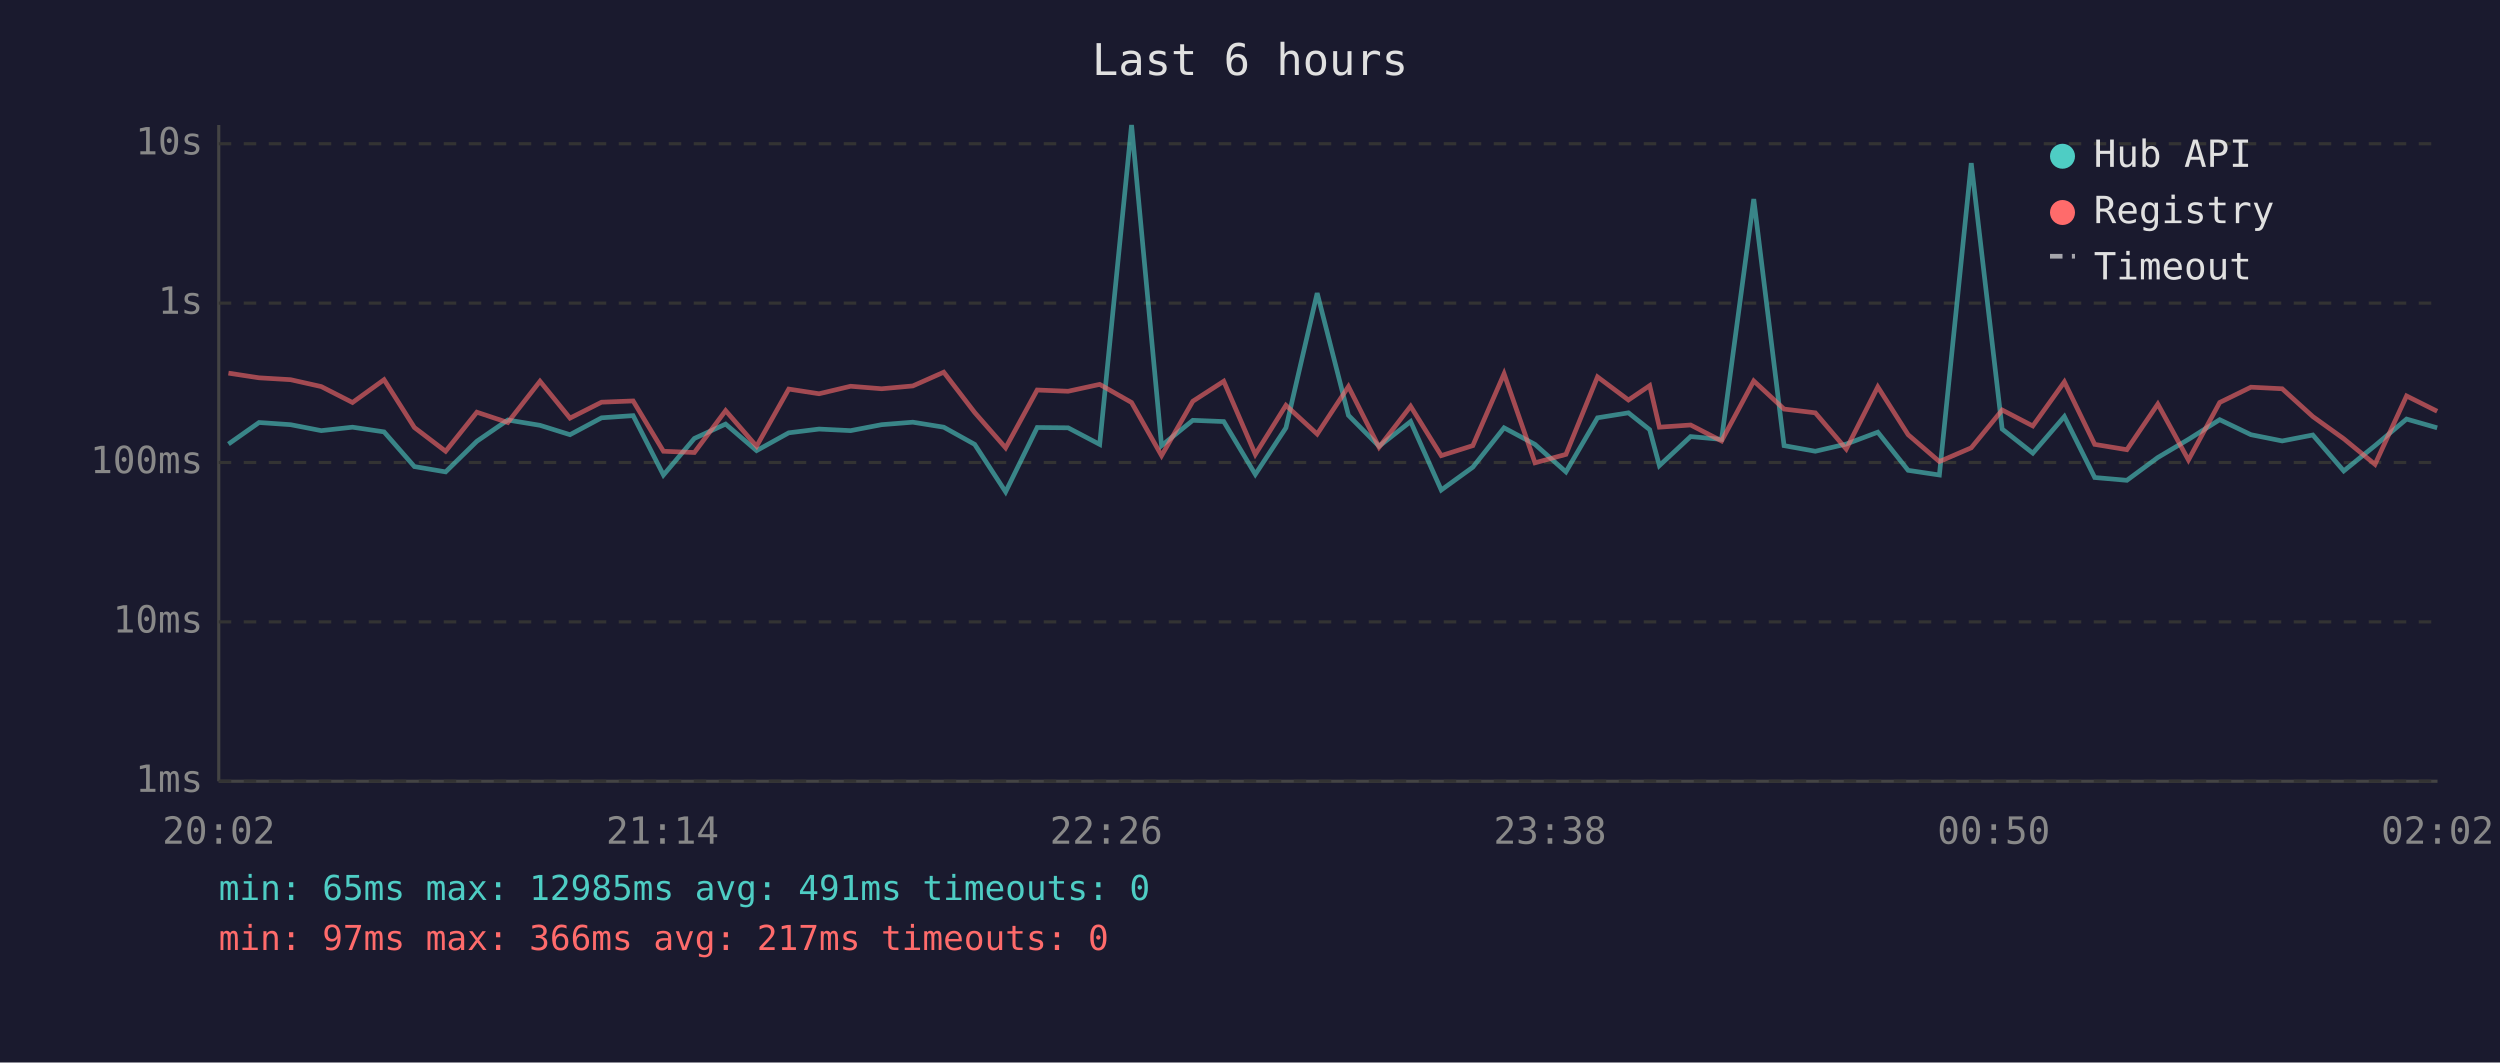
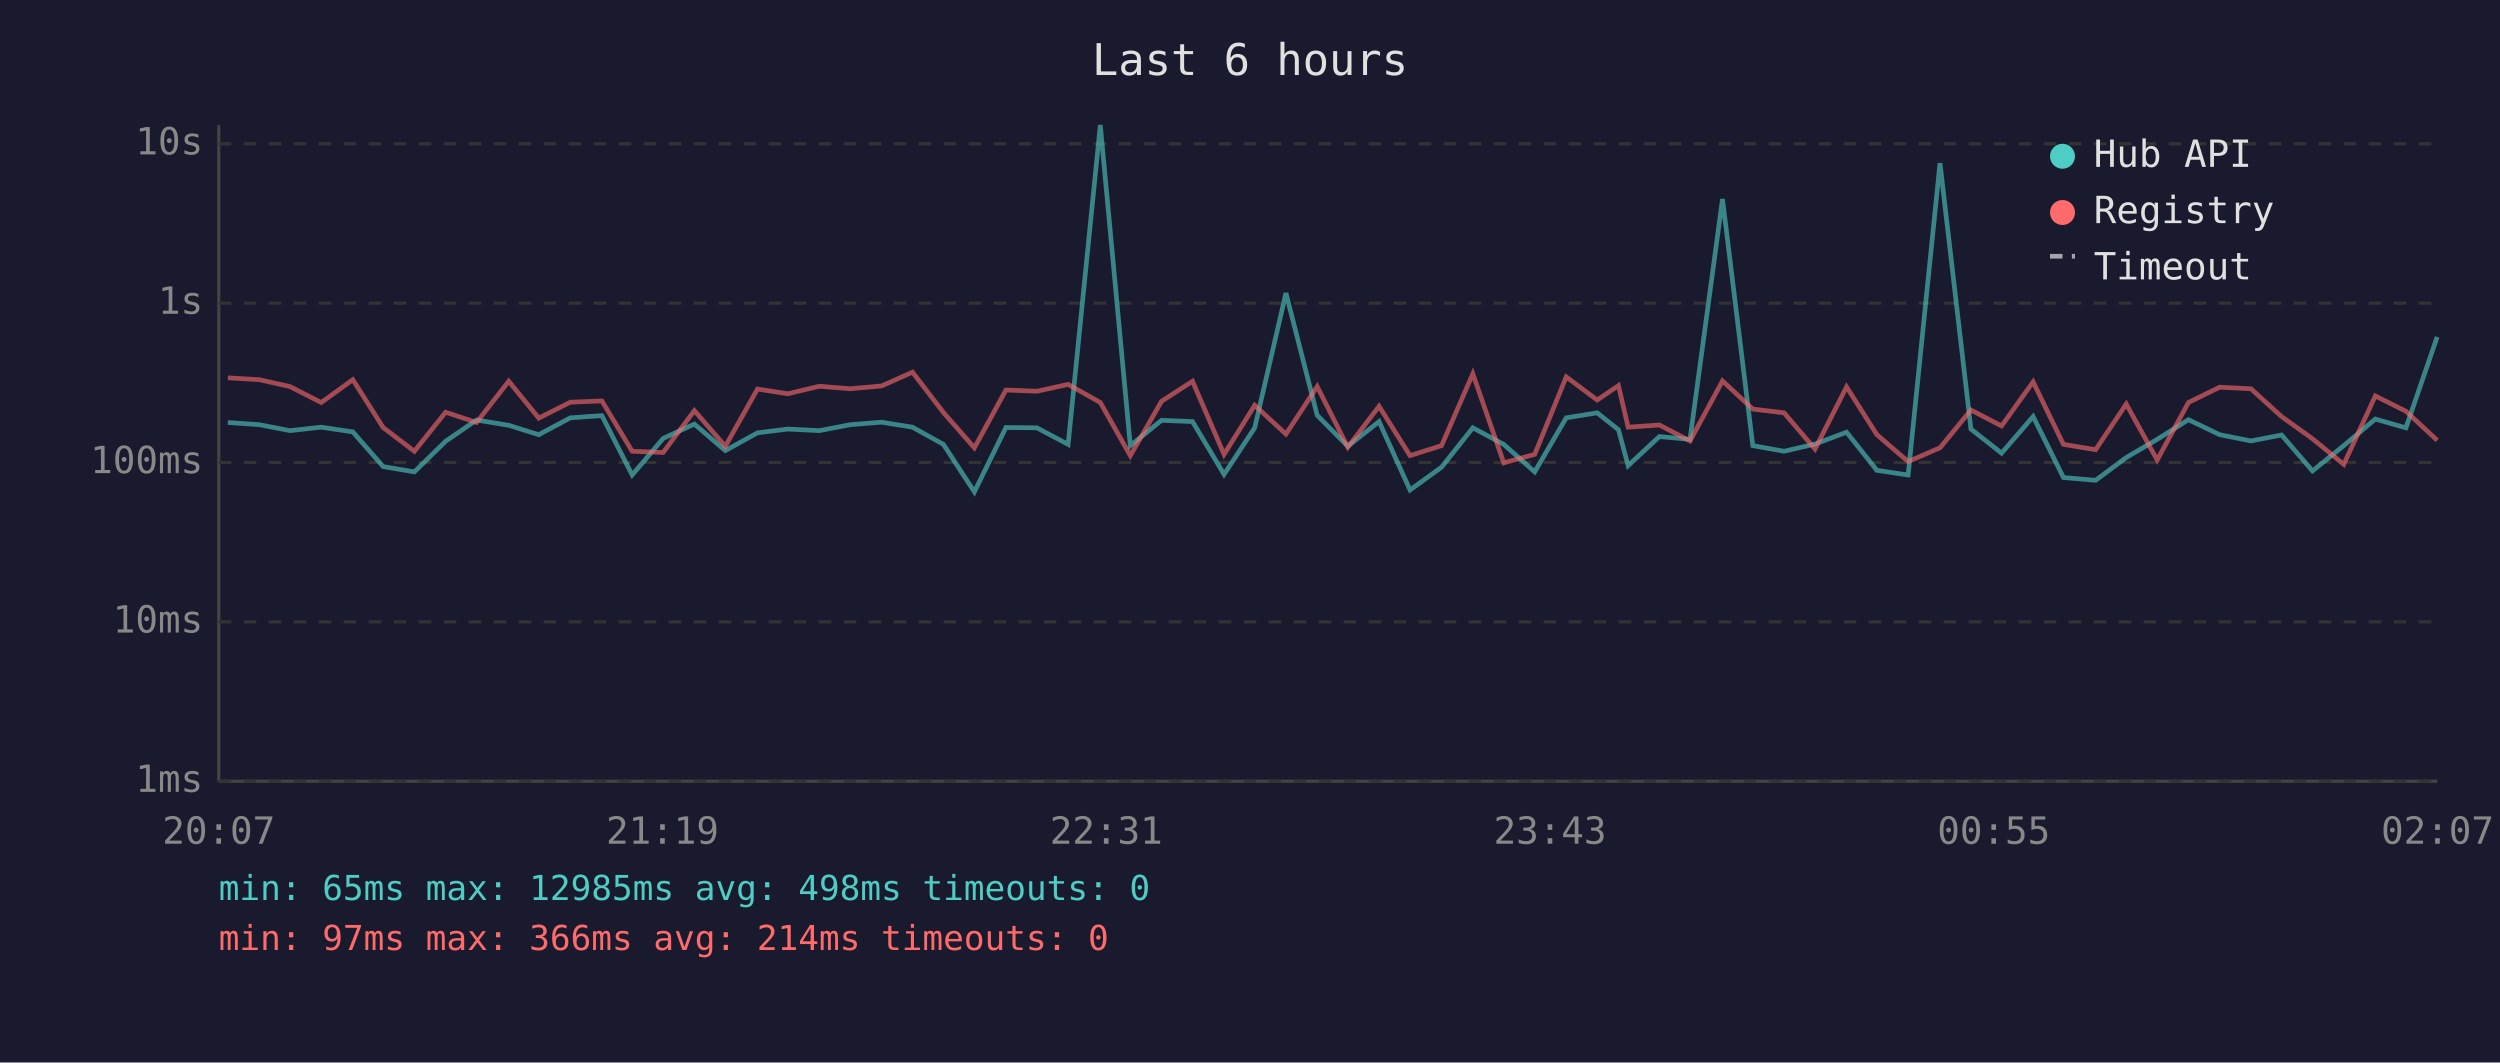
<svg xmlns="http://www.w3.org/2000/svg" viewBox="0 0 800 340" font-family="monospace" font-size="12">
  <rect width="800" height="340" fill="#1a1a2e" />
  <text x="400" y="24" fill="#e0e0e0" font-size="14" text-anchor="middle">Last 6 hours</text>
  <line x1="70" y1="40" x2="70" y2="250" stroke="#444" stroke-width="1" />
  <line x1="70" y1="250" x2="780" y2="250" stroke="#444" stroke-width="1" />
  <line x1="70" y1="250" x2="780" y2="250" stroke="#333" stroke-width="1" stroke-dasharray="4" />
  <text x="65" y="250" fill="#888" text-anchor="end" dominant-baseline="middle">1ms</text>
  <line x1="70" y1="199" x2="780" y2="199" stroke="#333" stroke-width="1" stroke-dasharray="4" />
  <text x="65" y="199" fill="#888" text-anchor="end" dominant-baseline="middle">10ms</text>
  <line x1="70" y1="148" x2="780" y2="148" stroke="#333" stroke-width="1" stroke-dasharray="4" />
  <text x="65" y="148" fill="#888" text-anchor="end" dominant-baseline="middle">100ms</text>
  <line x1="70" y1="97" x2="780" y2="97" stroke="#333" stroke-width="1" stroke-dasharray="4" />
  <text x="65" y="97" fill="#888" text-anchor="end" dominant-baseline="middle">1s</text>
  <line x1="70" y1="46" x2="780" y2="46" stroke="#333" stroke-width="1" stroke-dasharray="4" />
  <text x="65" y="46" fill="#888" text-anchor="end" dominant-baseline="middle">10s</text>
-   <text x="70" y="270" fill="#888" text-anchor="middle">20:02</text>
-   <text x="212" y="270" fill="#888" text-anchor="middle">21:14</text>
-   <text x="354" y="270" fill="#888" text-anchor="middle">22:26</text>
-   <text x="496" y="270" fill="#888" text-anchor="middle">23:38</text>
-   <text x="638" y="270" fill="#888" text-anchor="middle">00:50</text>
-   <text x="780" y="270" fill="#888" text-anchor="middle">02:02</text>
-   <polyline points="73.1,142.1 82.9,135.2 93.0,135.9 102.8,137.8 112.8,136.7 122.9,138.2 132.6,149.3 142.6,151.0 152.6,141.2 162.5,134.4 172.8,136.1 182.4,139.1 192.5,133.7 202.6,133.0 212.3,152.0 222.2,140.3 232.2,135.7 242.1,144.2 252.4,138.5 262.1,137.3 272.2,137.8 282.1,135.9 292.1,135.1 302.0,136.7 311.9,142.2 321.8,157.4 331.9,136.8 341.8,136.9 351.9,142.2 362.1,40.0 371.7,142.6 381.7,134.5 391.6,134.9 401.7,151.8 411.5,136.9 421.5,93.8 431.5,132.9 441.3,142.8 451.4,134.9 461.2,156.8 471.3,149.5 481.3,136.9 491.2,142.2 501.1,151.0 511.2,133.7 521.1,132.1 527.9,137.5 531.0,149.0 541.0,139.7 550.9,140.6 561.2,63.7 570.9,142.6 580.9,144.4 590.8,142.1 600.9,138.3 610.6,150.5 620.6,152.0 630.8,52.2 640.7,137.3 650.5,145.0 660.6,133.3 670.3,152.8 680.6,153.7 690.5,146.4 700.3,140.6 710.3,134.3 720.3,139.1 730.3,141.1 740.1,139.2 750.0,150.7 760.0,142.6 770.1,134.1 779.9,136.9" fill="none" stroke="#4ecdc4" stroke-width="1.5" opacity="0.6" />
-   <polyline points="73.1,119.4 82.9,120.9 93.0,121.5 102.8,123.7 112.8,128.8 122.9,121.5 132.6,136.8 142.6,144.4 152.6,131.9 162.5,135.2 172.8,122.0 182.4,133.8 192.5,128.7 202.6,128.3 212.3,144.4 222.2,144.8 232.2,131.4 242.1,142.8 252.4,124.5 262.1,126.0 272.2,123.6 282.1,124.4 292.1,123.5 302.0,119.1 311.9,132.0 321.8,143.3 331.9,124.8 341.8,125.2 351.9,123.0 362.1,128.8 371.7,145.8 381.7,128.4 391.6,122.0 401.7,145.4 411.5,129.7 421.5,138.9 431.5,123.7 441.3,143.1 451.4,130.0 461.2,145.8 471.3,142.6 481.3,119.6 491.2,148.1 501.1,145.4 511.2,120.6 521.1,128.0 527.9,123.4 531.0,136.7 541.0,136.0 550.9,141.1 561.2,121.9 570.9,130.9 580.9,132.1 590.8,143.7 600.9,123.8 610.6,139.1 620.6,147.7 630.8,143.3 640.7,131.2 650.5,136.3 660.6,122.2 670.3,142.2 680.6,143.9 690.5,129.3 700.3,147.2 710.3,128.8 720.3,123.9 730.3,124.4 740.1,133.3 750.0,140.4 760.0,148.6 770.1,126.7 779.9,131.6" fill="none" stroke="#ff6b6b" stroke-width="1.5" opacity="0.6" />
+   <text x="70" y="270" fill="#888" text-anchor="middle">20:07</text>
+   <text x="212" y="270" fill="#888" text-anchor="middle">21:19</text>
+   <text x="354" y="270" fill="#888" text-anchor="middle">22:31</text>
+   <text x="496" y="270" fill="#888" text-anchor="middle">23:43</text>
+   <text x="638" y="270" fill="#888" text-anchor="middle">00:55</text>
+   <text x="780" y="270" fill="#888" text-anchor="middle">02:07</text>
+   <polyline points="72.9,135.2 83.0,135.9 92.8,137.8 102.8,136.7 112.9,138.2 122.6,149.3 132.6,151.0 142.6,141.2 152.5,134.4 162.8,136.1 172.4,139.1 182.5,133.7 192.6,133.0 202.3,152.0 212.2,140.3 222.2,135.7 232.1,144.2 242.4,138.5 252.1,137.3 262.2,137.8 272.1,135.9 282.1,135.1 292.0,136.7 301.9,142.2 311.8,157.4 321.9,136.8 331.8,136.9 341.8,142.2 352.1,40.0 361.7,142.6 371.7,134.5 381.6,134.9 391.7,151.8 401.5,136.9 411.5,93.8 421.5,132.9 431.3,142.8 441.3,134.9 451.2,156.8 461.3,149.5 471.3,136.9 481.2,142.2 491.1,151.0 501.2,133.7 511.1,132.1 517.9,137.5 521.0,149.0 531.0,139.7 540.8,140.6 551.2,63.7 560.9,142.6 570.9,144.4 580.8,142.1 590.9,138.3 600.6,150.5 610.6,152.0 620.8,52.2 630.7,137.3 640.5,145.0 650.6,133.3 660.3,152.8 670.6,153.7 680.4,146.4 690.3,140.6 700.3,134.3 710.3,139.1 720.3,141.1 730.1,139.2 740.0,150.7 750.0,142.6 760.1,134.1 769.9,136.9 779.9,107.8" fill="none" stroke="#4ecdc4" stroke-width="1.5" opacity="0.6" />
+   <polyline points="72.9,120.9 83.0,121.5 92.8,123.7 102.8,128.8 112.9,121.5 122.6,136.8 132.6,144.4 142.6,131.9 152.5,135.2 162.8,122.0 172.4,133.8 182.5,128.7 192.6,128.3 202.3,144.4 212.2,144.8 222.2,131.4 232.1,142.8 242.4,124.5 252.1,126.0 262.2,123.6 272.1,124.4 282.1,123.5 292.0,119.1 301.9,132.0 311.8,143.3 321.9,124.8 331.8,125.2 341.8,123.0 352.1,128.8 361.7,145.8 371.7,128.4 381.6,122.0 391.7,145.4 401.5,129.7 411.5,138.9 421.5,123.7 431.3,143.1 441.3,130.0 451.2,145.8 461.3,142.6 471.3,119.6 481.2,148.1 491.1,145.4 501.2,120.6 511.1,128.0 517.9,123.4 521.0,136.7 531.0,136.0 540.8,141.1 551.2,121.9 560.9,130.9 570.9,132.1 580.8,143.7 590.9,123.8 600.6,139.1 610.6,147.7 620.8,143.3 630.7,131.2 640.5,136.3 650.6,122.2 660.3,142.2 670.6,143.9 680.4,129.3 690.3,147.2 700.3,128.8 710.3,123.9 720.3,124.4 730.1,133.3 740.0,140.4 750.0,148.6 760.1,126.7 769.9,131.6 779.9,140.9" fill="none" stroke="#ff6b6b" stroke-width="1.5" opacity="0.6" />
  <circle cx="660" cy="50" r="4" fill="#4ecdc4" />
  <text x="670" y="50" fill="#e0e0e0" dominant-baseline="middle">Hub API</text>
  <circle cx="660" cy="68" r="4" fill="#ff6b6b" />
  <text x="670" y="68" fill="#e0e0e0" dominant-baseline="middle">Registry</text>
  <line x1="656" y1="82" x2="664" y2="82" stroke="#e0e0e0" stroke-width="1.5" stroke-dasharray="4,3" opacity="0.7" />
  <text x="670" y="86" fill="#e0e0e0" dominant-baseline="middle">Timeout</text>
-   <text x="70" y="288" fill="#4ecdc4" font-size="11">min: 65ms  max: 12985ms  avg: 491ms  timeouts: 0</text>
-   <text x="70" y="304" fill="#ff6b6b" font-size="11">min: 97ms  max: 366ms  avg: 217ms  timeouts: 0</text>
+   <text x="70" y="288" fill="#4ecdc4" font-size="11">min: 65ms  max: 12985ms  avg: 498ms  timeouts: 0</text>
+   <text x="70" y="304" fill="#ff6b6b" font-size="11">min: 97ms  max: 366ms  avg: 214ms  timeouts: 0</text>
</svg>
